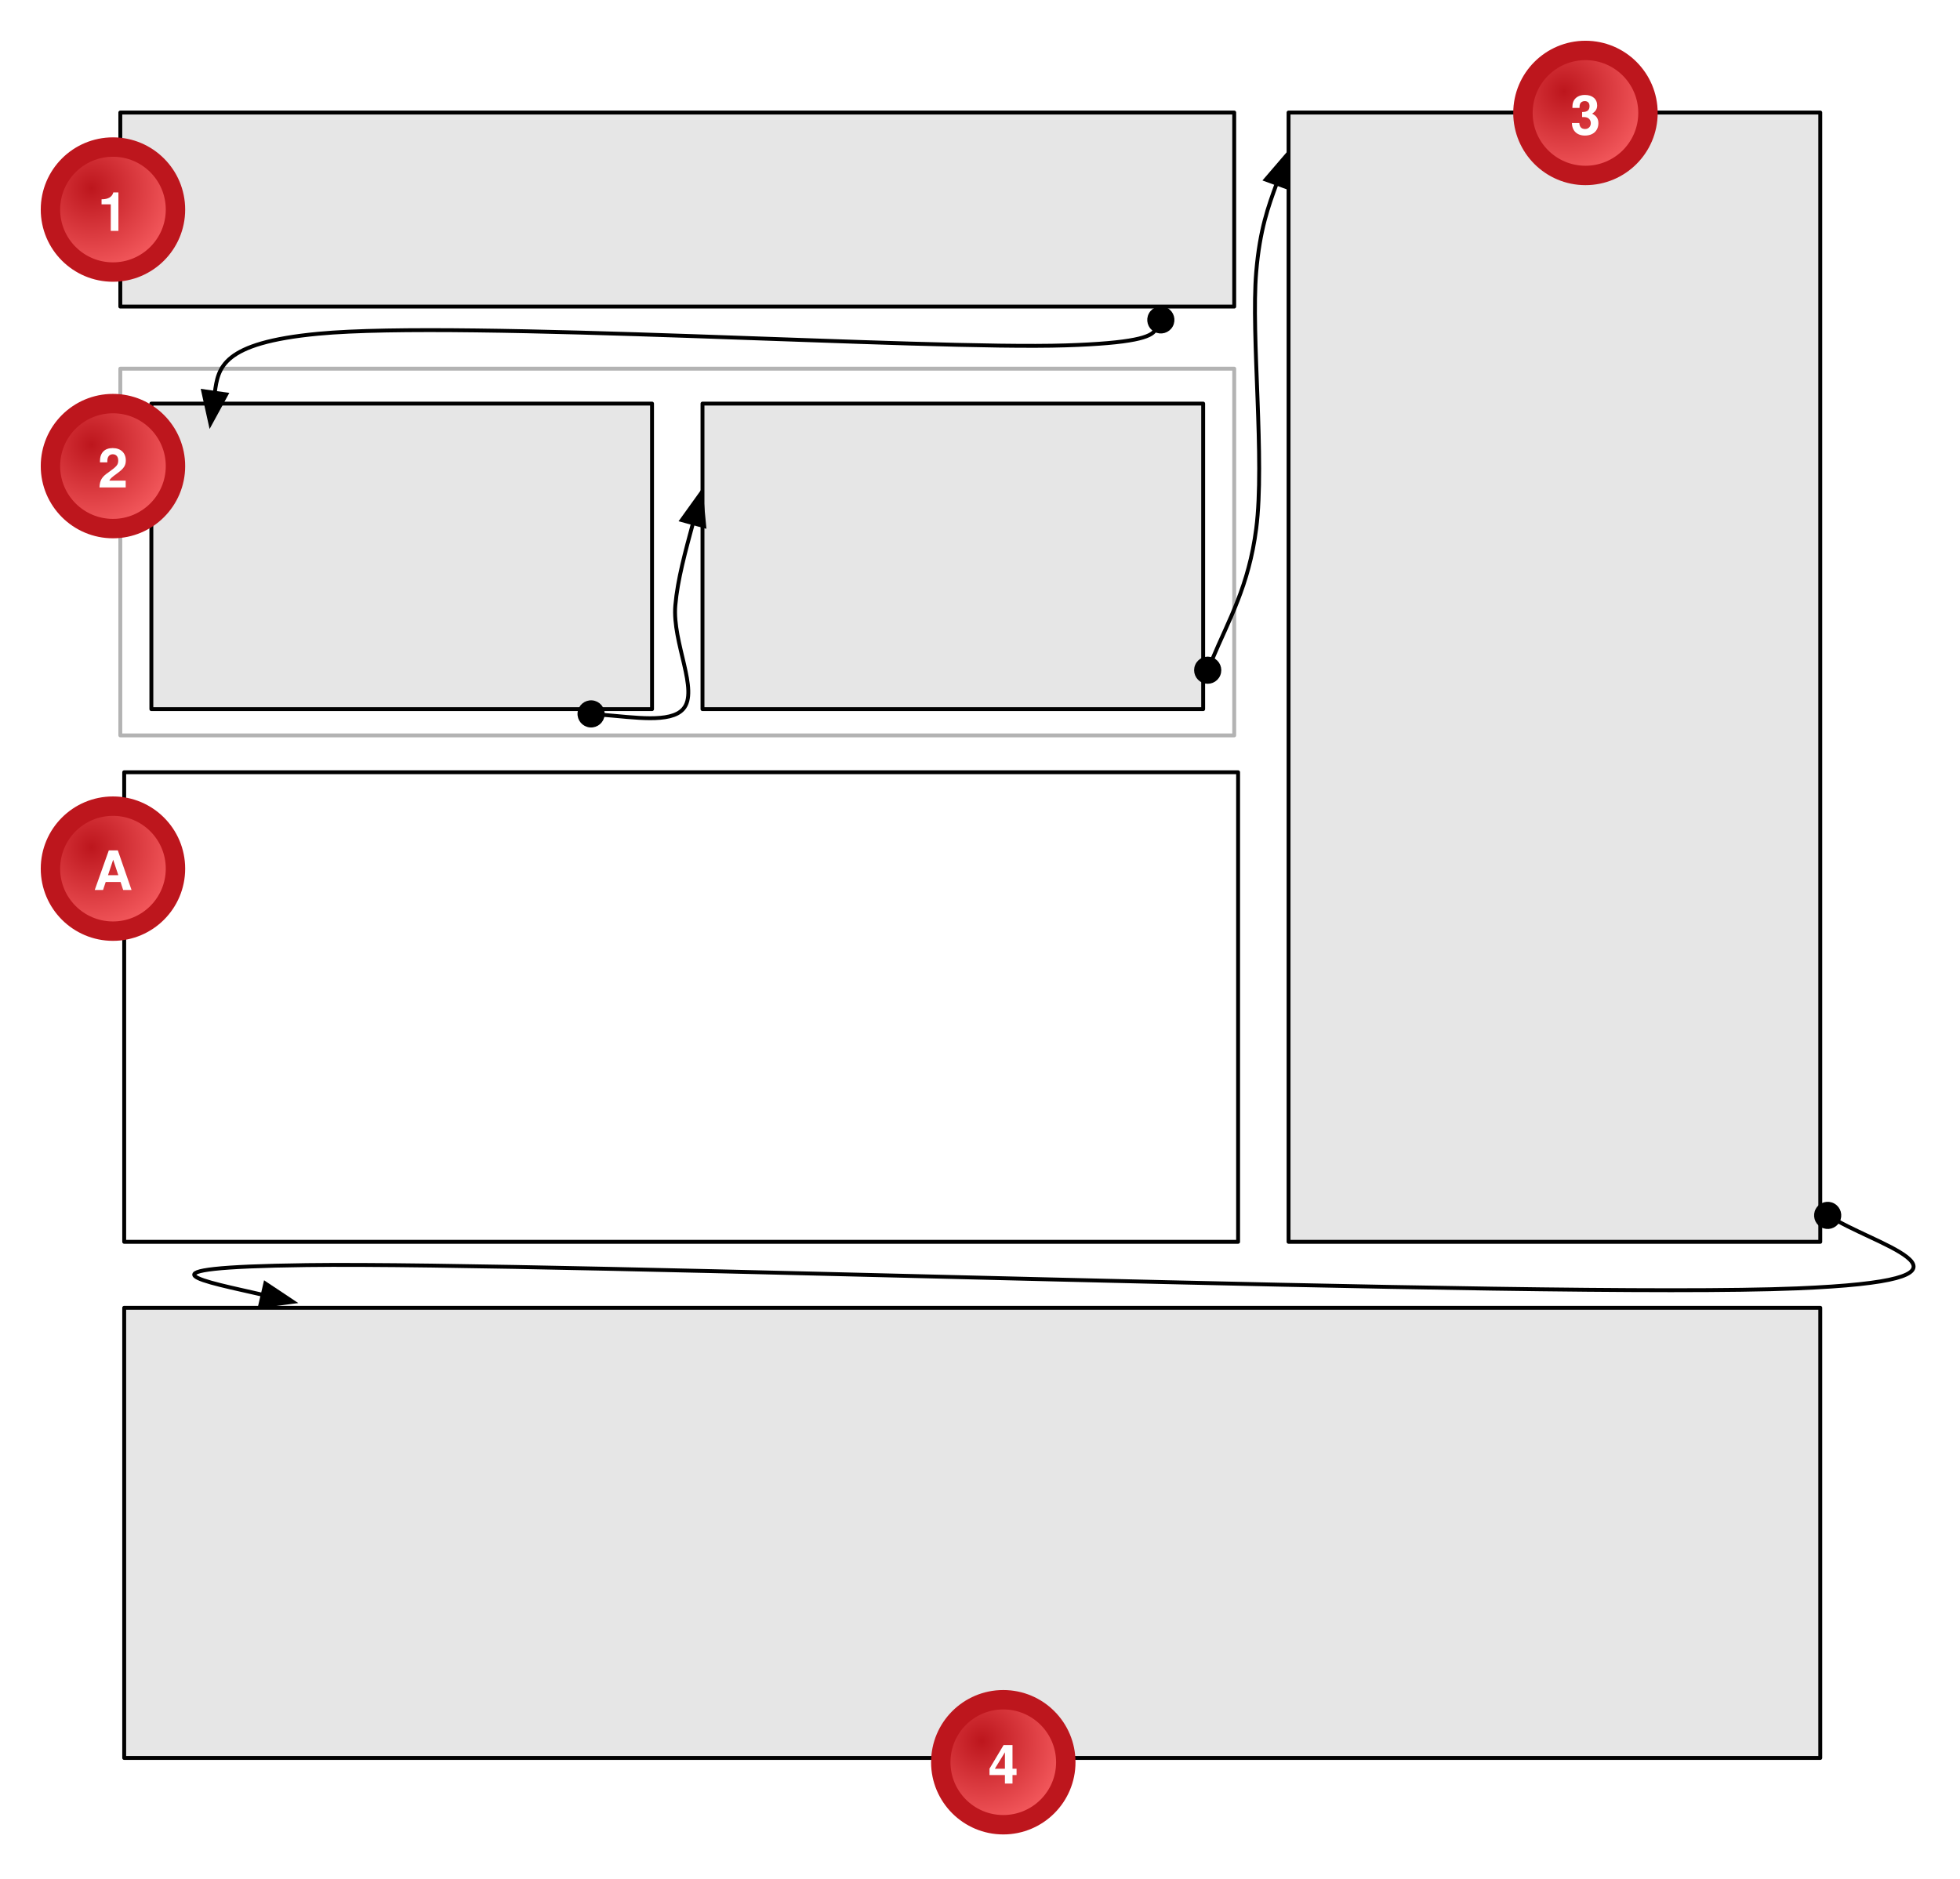
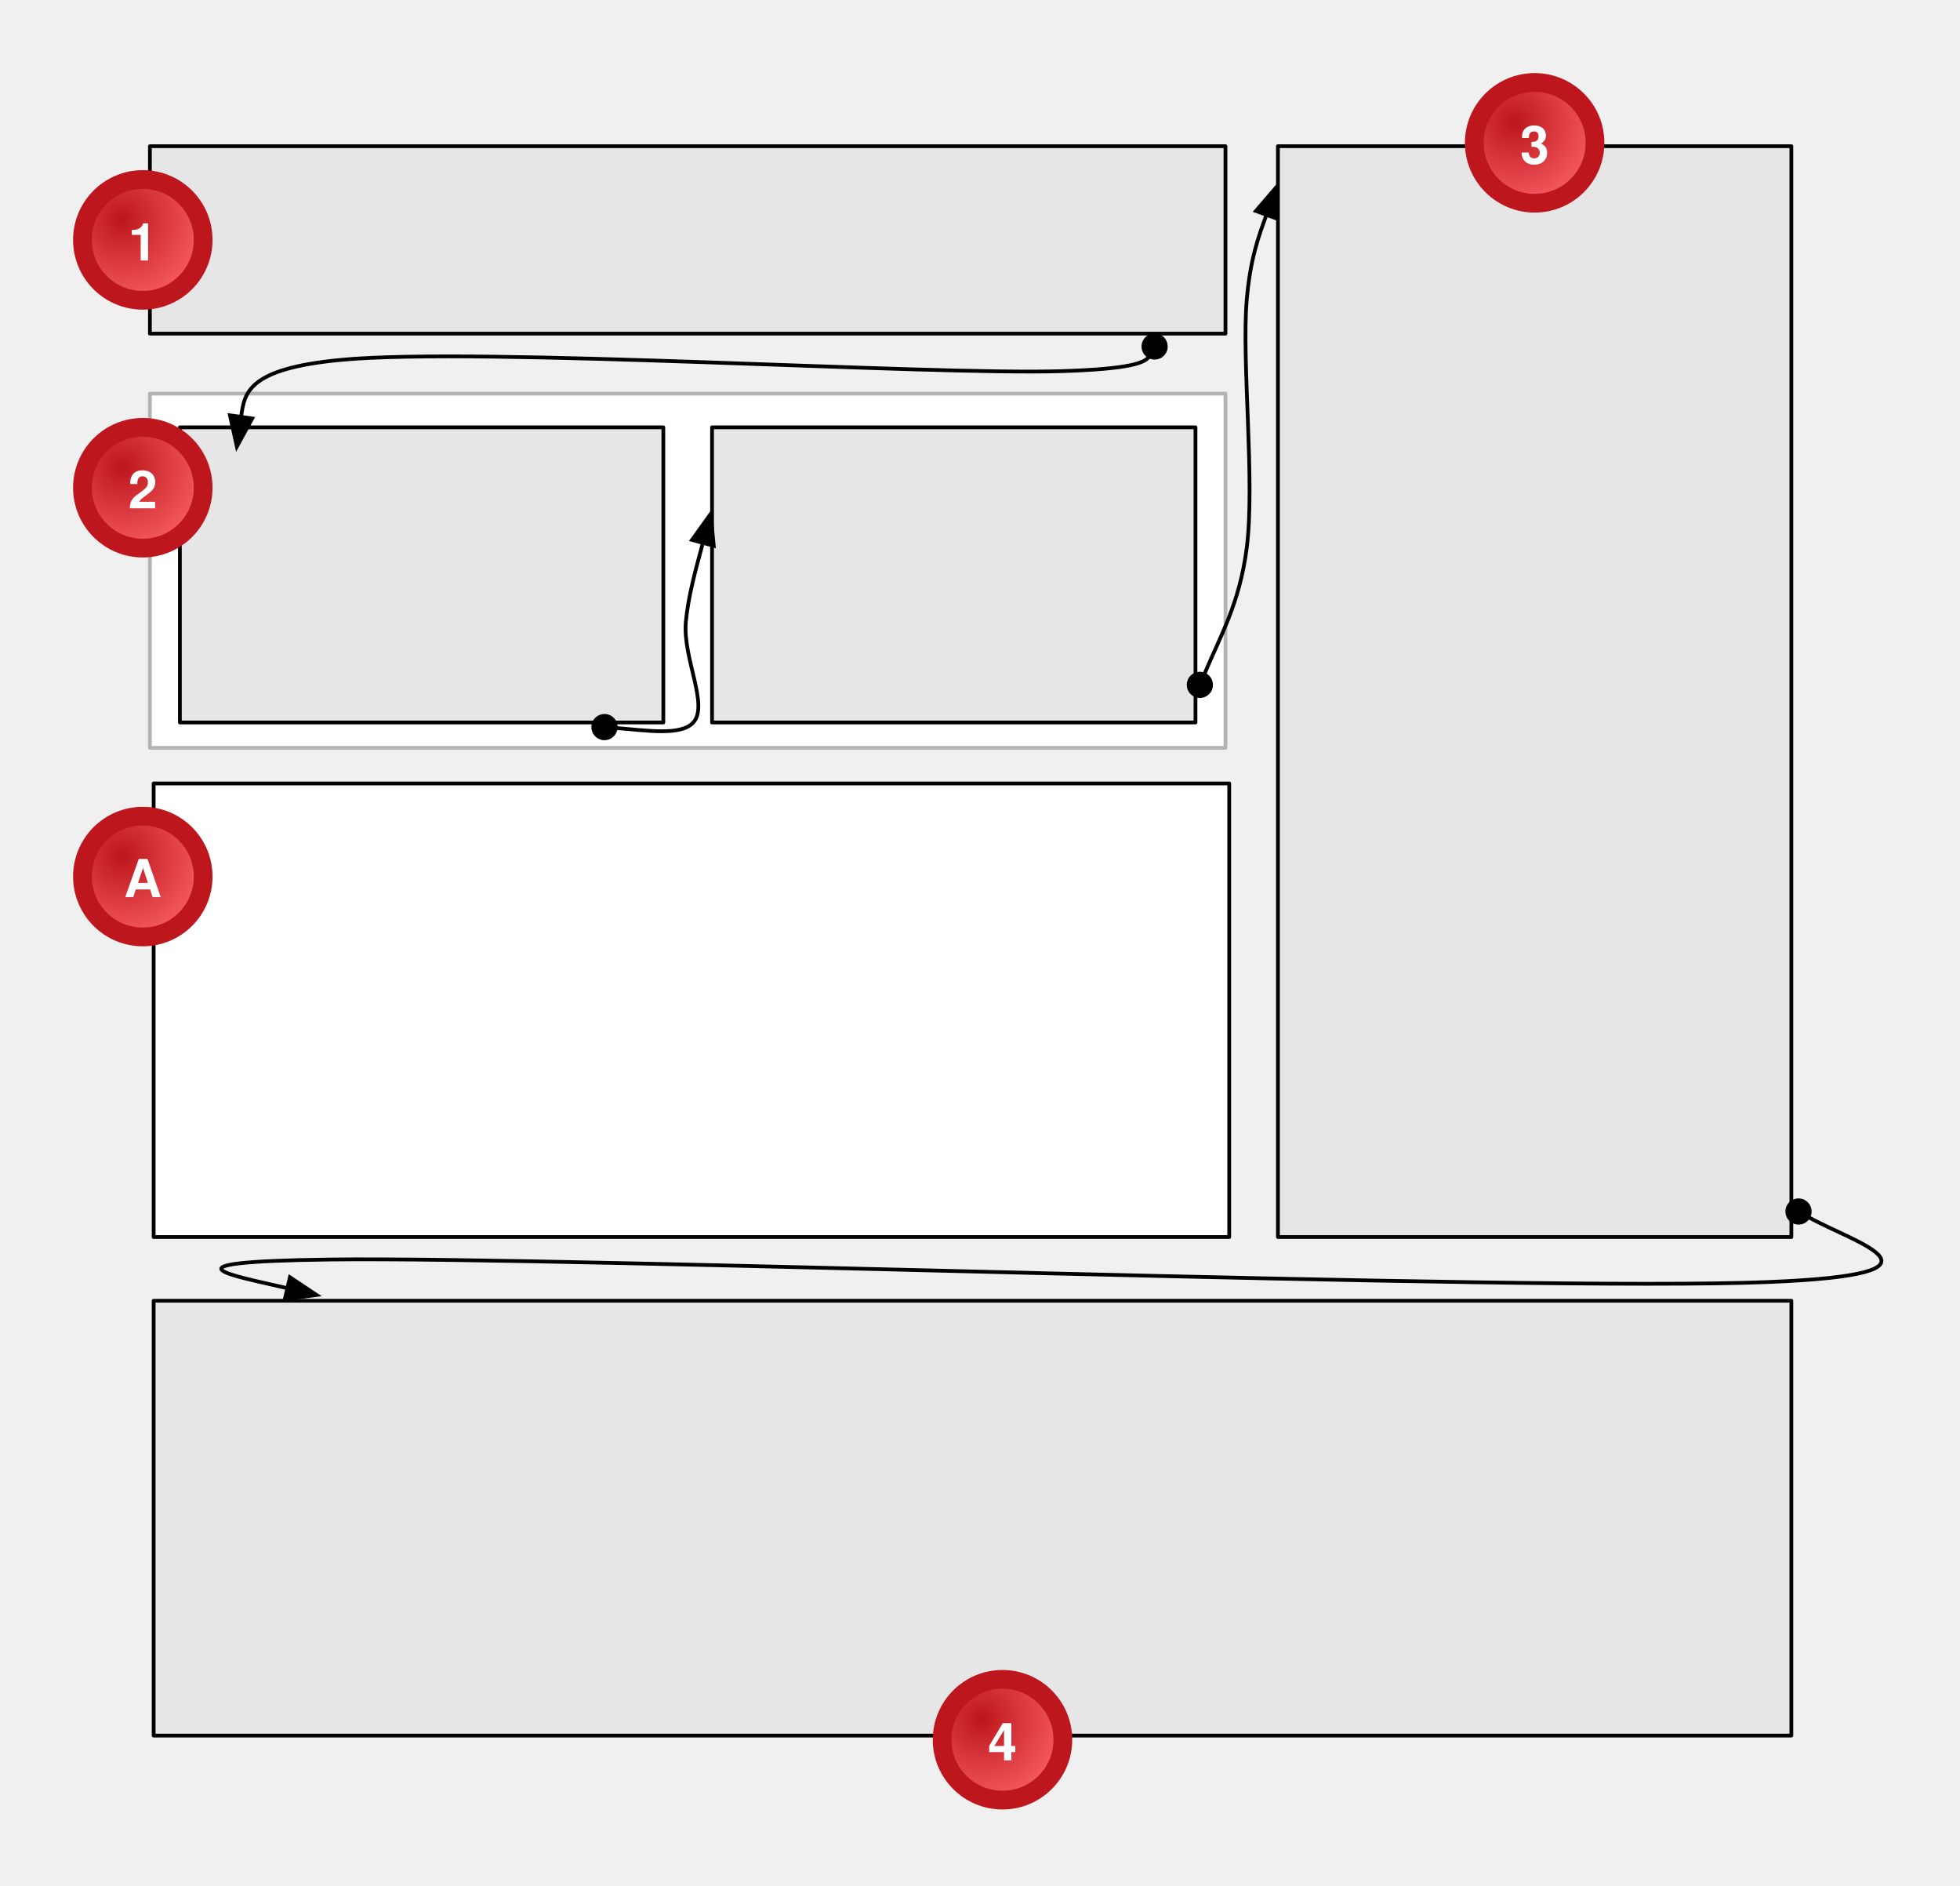
- <svg xmlns="http://www.w3.org/2000/svg" xmlns:xlink="http://www.w3.org/1999/xlink" version="1.1" viewBox="73 8 505 484" width="505pt" height="484pt">
+ <svg xmlns="http://www.w3.org/2000/svg" xmlns:xlink="http://www.w3.org/1999/xlink" version="1.1" viewBox="64 -2 523 503" width="523pt" height="503pt">
  <defs>
    <radialGradient cx="0" cy="0" r="1" id="Gradient" gradientUnits="userSpaceOnUse">
      <stop offset="0" stop-color="#bd161d" />
      <stop offset="1" stop-color="#ff676a" />
    </radialGradient>
    <radialGradient id="Obj_Gradient" xlink:href="#Gradient" gradientTransform="translate(96.58346 226.3167) scale(26.68079)" />
    <font-face font-family="Helvetica" font-size="14" units-per-em="1000" underline-position="-75.684" underline-thickness="49.316" slope="0" x-height="532.227" cap-height="719.727" ascent="770.02" descent="-229.98" font-weight="bold">
      <font-face-src>
        <font-face-name name="Helvetica-Bold" />
      </font-face-src>
    </font-face>
    <radialGradient id="Obj_Gradient_2" xlink:href="#Gradient" gradientTransform="translate(96.58346 56.4782) scale(26.68079)" />
    <radialGradient id="Obj_Gradient_3" xlink:href="#Gradient" gradientTransform="translate(96.58346 122.5834) scale(26.68079)" />
-     <radialGradient id="Obj_Gradient_4" xlink:href="#Gradient" gradientTransform="translate(475.9782 31.58346) scale(26.68079)" />
+     <radialGradient id="Obj_Gradient_4" xlink:href="#Gradient" gradientTransform="translate(467.9782 30.58346) scale(26.68079)" />
    <radialGradient id="Obj_Gradient_5" xlink:href="#Gradient" gradientTransform="translate(325.9782 456.5835) scale(26.68079)" />
    <marker orient="auto" overflow="visible" markerUnits="strokeWidth" id="FilledArrow_Marker" viewBox="-1 -4 10 8" markerWidth="10" markerHeight="8" color="black">
      <g>
        <path d="M 8 0 L 0 -3 L 0 3 Z" fill="currentColor" stroke="currentColor" stroke-width="1" />
      </g>
    </marker>
    <marker orient="auto" overflow="visible" markerUnits="strokeWidth" id="FilledBall_Marker" viewBox="-7 -4 8 8" markerWidth="8" markerHeight="8" color="black">
      <g>
        <circle cx="-3" cy="0" r="3" fill="currentColor" stroke="currentColor" stroke-width="1" />
      </g>
    </marker>
  </defs>
  <g stroke="none" stroke-opacity="1" stroke-dasharray="none" fill="none" fill-opacity="1">
-     <rect fill="white" width="756" height="553" />
    <g>
      <rect x="105" y="207" width="287" height="121" fill="white" />
      <rect x="105" y="207" width="287" height="121" stroke="black" stroke-linecap="round" stroke-linejoin="round" stroke-width="1" />
      <rect x="104" y="37" width="287" height="50" fill="#e6e6e6" />
      <rect x="104" y="37" width="287" height="50" stroke="black" stroke-linecap="round" stroke-linejoin="round" stroke-width="1" />
      <rect x="104" y="103" width="287" height="94.5" fill="white" />
      <rect x="104" y="103" width="287" height="94.5" stroke="#b3b3b3" stroke-linecap="round" stroke-linejoin="round" stroke-width="1" />
      <rect x="112" y="112" width="129" height="78.733" fill="#e6e6e6" />
      <rect x="112" y="112" width="129" height="78.733" stroke="black" stroke-linecap="round" stroke-linejoin="round" stroke-width="1" />
      <rect x="254" y="112" width="129" height="78.733" fill="#e6e6e6" />
      <rect x="254" y="112" width="129" height="78.733" stroke="black" stroke-linecap="round" stroke-linejoin="round" stroke-width="1" />
      <rect x="405" y="37" width="137" height="291" fill="#e6e6e6" />
      <rect x="405" y="37" width="137" height="291" stroke="black" stroke-linecap="round" stroke-linejoin="round" stroke-width="1" />
      <rect x="105" y="345" width="437" height="116" fill="#e6e6e6" />
      <rect x="105" y="345" width="437" height="116" stroke="black" stroke-linecap="round" stroke-linejoin="round" stroke-width="1" />
      <circle cx="102.105" cy="231.839" r="16.105" fill="url(#Obj_Gradient)" />
      <circle cx="102.105" cy="231.839" r="16.105" stroke="#bd161d" stroke-linecap="round" stroke-linejoin="round" stroke-width="5" />
      <text transform="translate(94.22105 223.3385)" fill="white">
        <tspan font-family="Helvetica" font-size="14" font-weight="bold" fill="white" x="2.829" y="14" textLength="10.11">A</tspan>
      </text>
      <circle cx="102.105" cy="62" r="16.105" fill="url(#Obj_Gradient_2)" />
      <circle cx="102.105" cy="62" r="16.105" stroke="#bd161d" stroke-linecap="round" stroke-linejoin="round" stroke-width="5" />
      <text transform="translate(94.22105 53.50001)" fill="white">
        <tspan font-family="Helvetica" font-size="14" font-weight="bold" fill="white" x="3.991" y="14" textLength="7.786">1</tspan>
      </text>
      <circle cx="102.105" cy="128.105" r="16.105" fill="url(#Obj_Gradient_3)" />
      <circle cx="102.105" cy="128.105" r="16.105" stroke="#bd161d" stroke-linecap="round" stroke-linejoin="round" stroke-width="5" />
      <text transform="translate(94.22105 119.6052)" fill="white">
        <tspan font-family="Helvetica" font-size="14" font-weight="bold" fill="white" x="3.991" y="14" textLength="7.786">2</tspan>
      </text>
-       <circle cx="481.5" cy="37.105" r="16.105" fill="url(#Obj_Gradient_4)" />
-       <circle cx="481.5" cy="37.105" r="16.105" stroke="#bd161d" stroke-linecap="round" stroke-linejoin="round" stroke-width="5" />
-       <text transform="translate(473.6158 28.60526)" fill="white">
+       <circle cx="473.5" cy="36.105" r="16.105" fill="url(#Obj_Gradient_4)" />
+       <circle cx="473.5" cy="36.105" r="16.105" stroke="#bd161d" stroke-linecap="round" stroke-linejoin="round" stroke-width="5" />
+       <text transform="translate(465.6158 27.60526)" fill="white">
        <tspan font-family="Helvetica" font-size="14" font-weight="bold" fill="white" x="3.991" y="14" textLength="7.786">3</tspan>
      </text>
      <circle cx="331.5" cy="462.105" r="16.105" fill="url(#Obj_Gradient_5)" />
      <circle cx="331.5" cy="462.105" r="16.105" stroke="#bd161d" stroke-linecap="round" stroke-linejoin="round" stroke-width="5" />
      <text transform="translate(323.6158 453.6053)" fill="white">
        <tspan font-family="Helvetica" font-size="14" font-weight="bold" fill="white" x="3.991" y="14" textLength="7.786">4</tspan>
      </text>
      <path d="M 370.638 93.056 C 369.621 94.889 365.004 96.441 347.605 97 C 311.276 98.167 192.264 90.48 155 94 C 129.978 96.363 129.241 102.804 128.329 109.214" marker-end="url(#FilledArrow_Marker)" marker-start="url(#FilledBall_Marker)" stroke="black" stroke-linecap="round" stroke-linejoin="round" stroke-width="1" />
      <path d="M 228.287 192.199 C 236.491 192.844 245.718 194.379 249 190.733 C 253.201 186.067 246.167 173.586 247 164 C 247.577 157.361 249.593 150.073 251.554 142.811" marker-end="url(#FilledArrow_Marker)" marker-start="url(#FilledBall_Marker)" stroke="black" stroke-linecap="round" stroke-linejoin="round" stroke-width="1" />
      <path d="M 385.327 177.933 C 389.62 167.681 394.753 159.042 396.667 144.211 C 398.944 126.563 395.278 94.49 396.667 78.105 C 397.596 67.142 399.769 61.235 401.938 55.31" marker-end="url(#FilledArrow_Marker)" marker-start="url(#FilledBall_Marker)" stroke="black" stroke-linecap="round" stroke-linejoin="round" stroke-width="1" />
      <path d="M 546.521 322.666 C 558.848 329.617 588.452 337.848 536 340 C 471.007 342.666 216.327 333.167 152 334 C 104.71 334.613 126.23 338.288 140.682 341.649" marker-end="url(#FilledArrow_Marker)" marker-start="url(#FilledBall_Marker)" stroke="black" stroke-linecap="round" stroke-linejoin="round" stroke-width="1" />
    </g>
  </g>
</svg>
